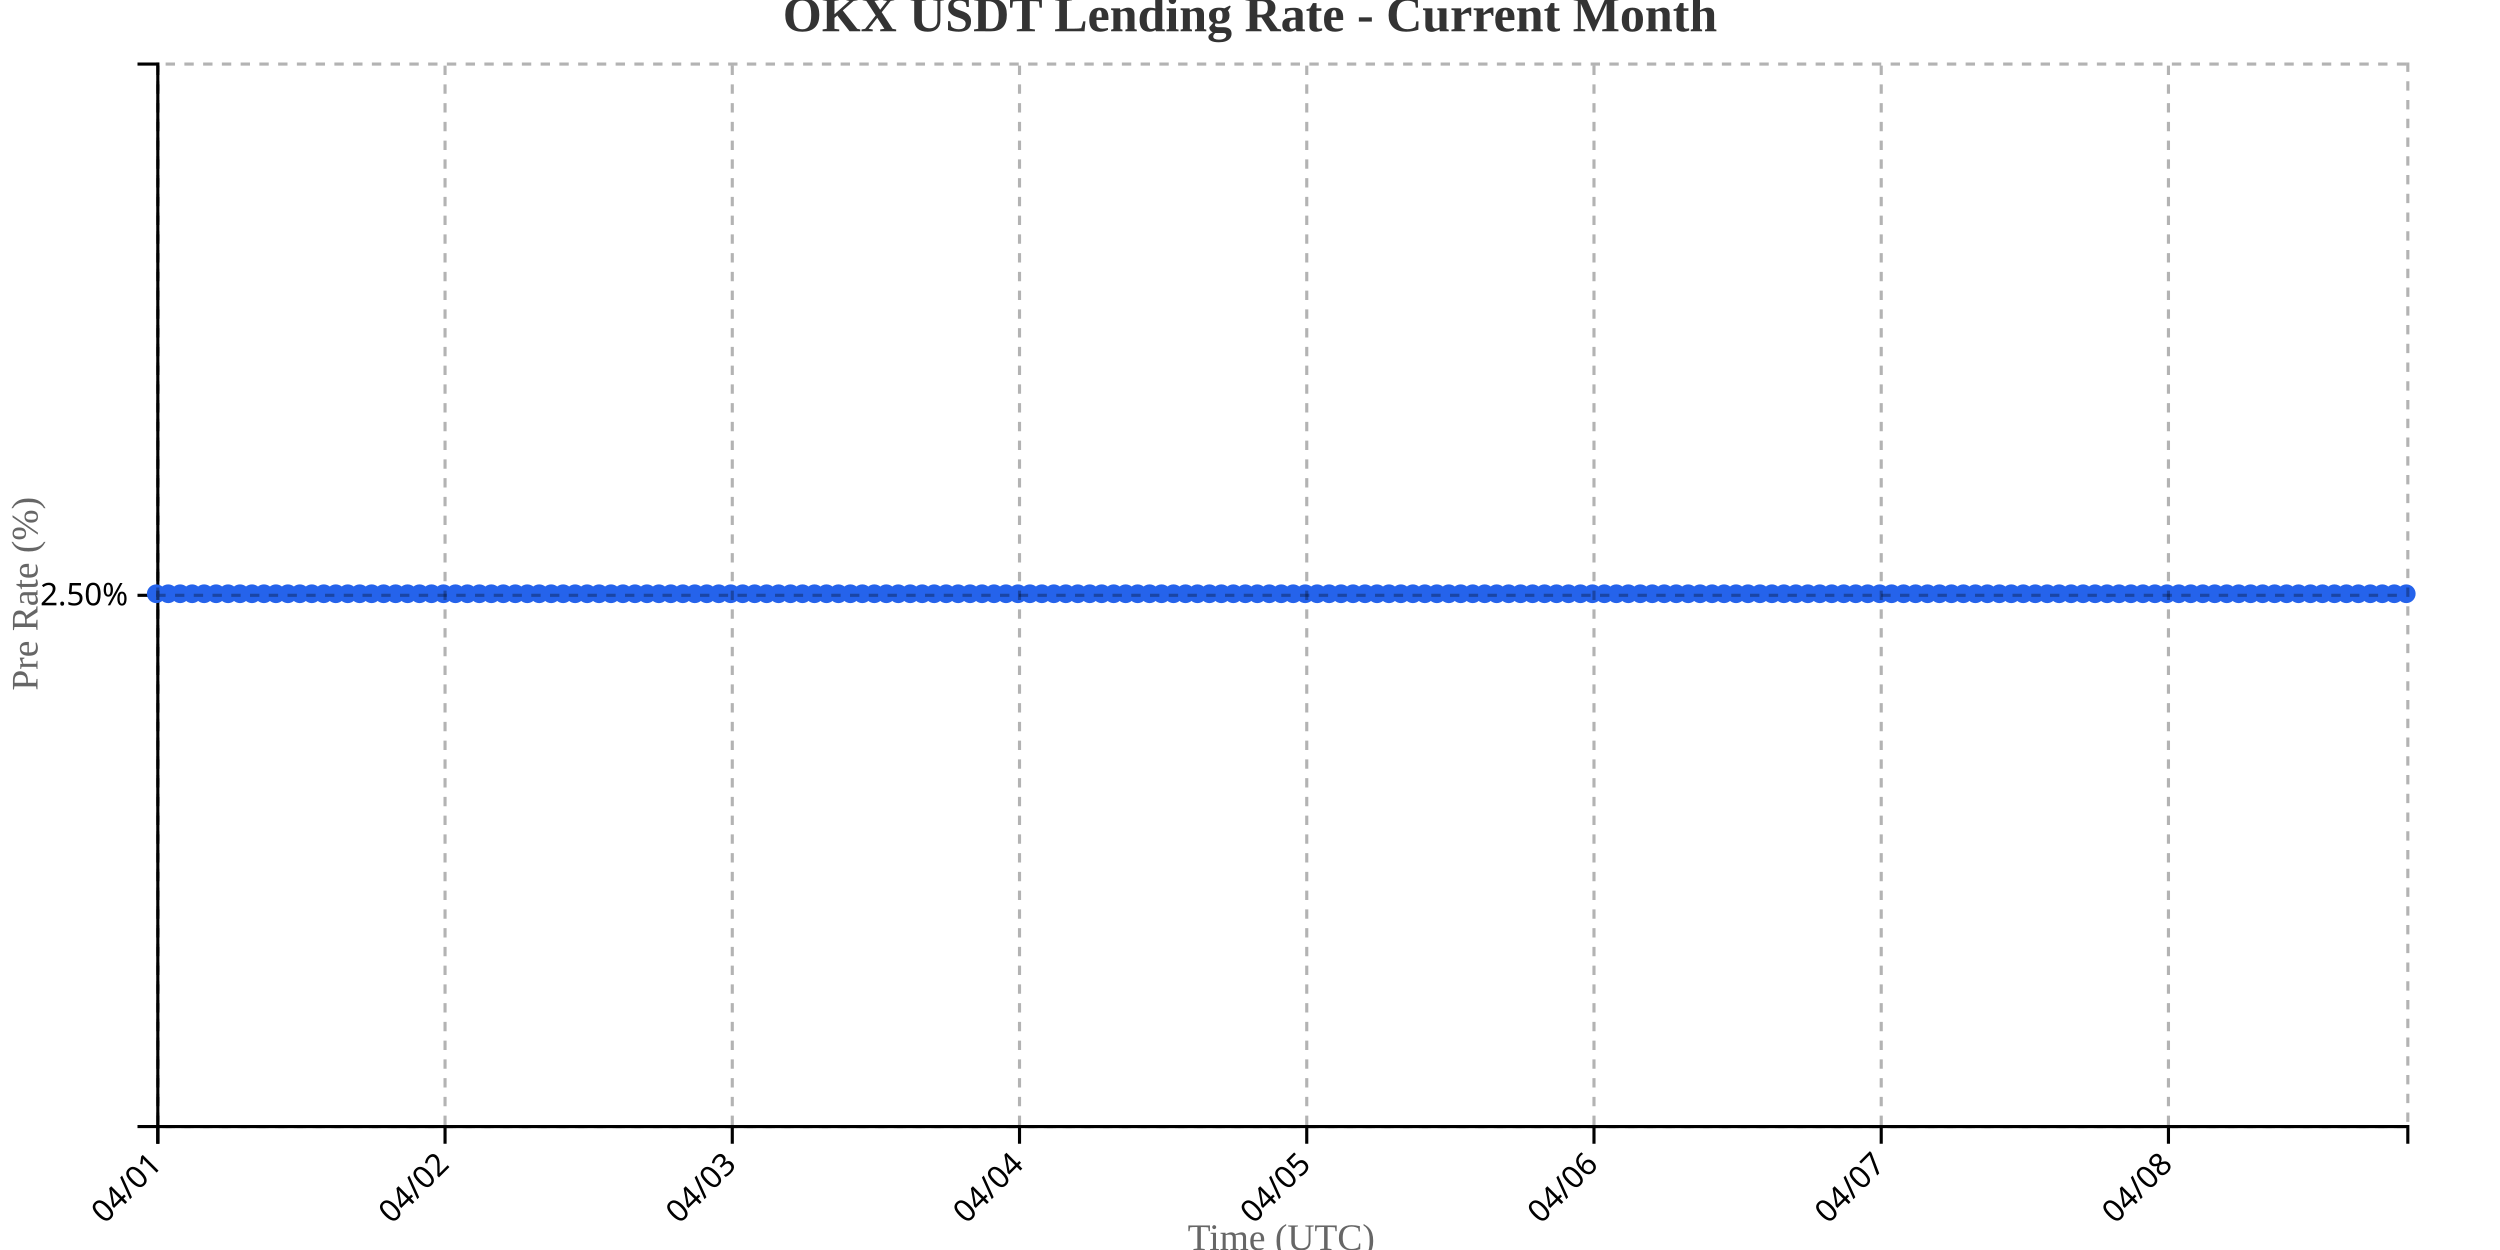
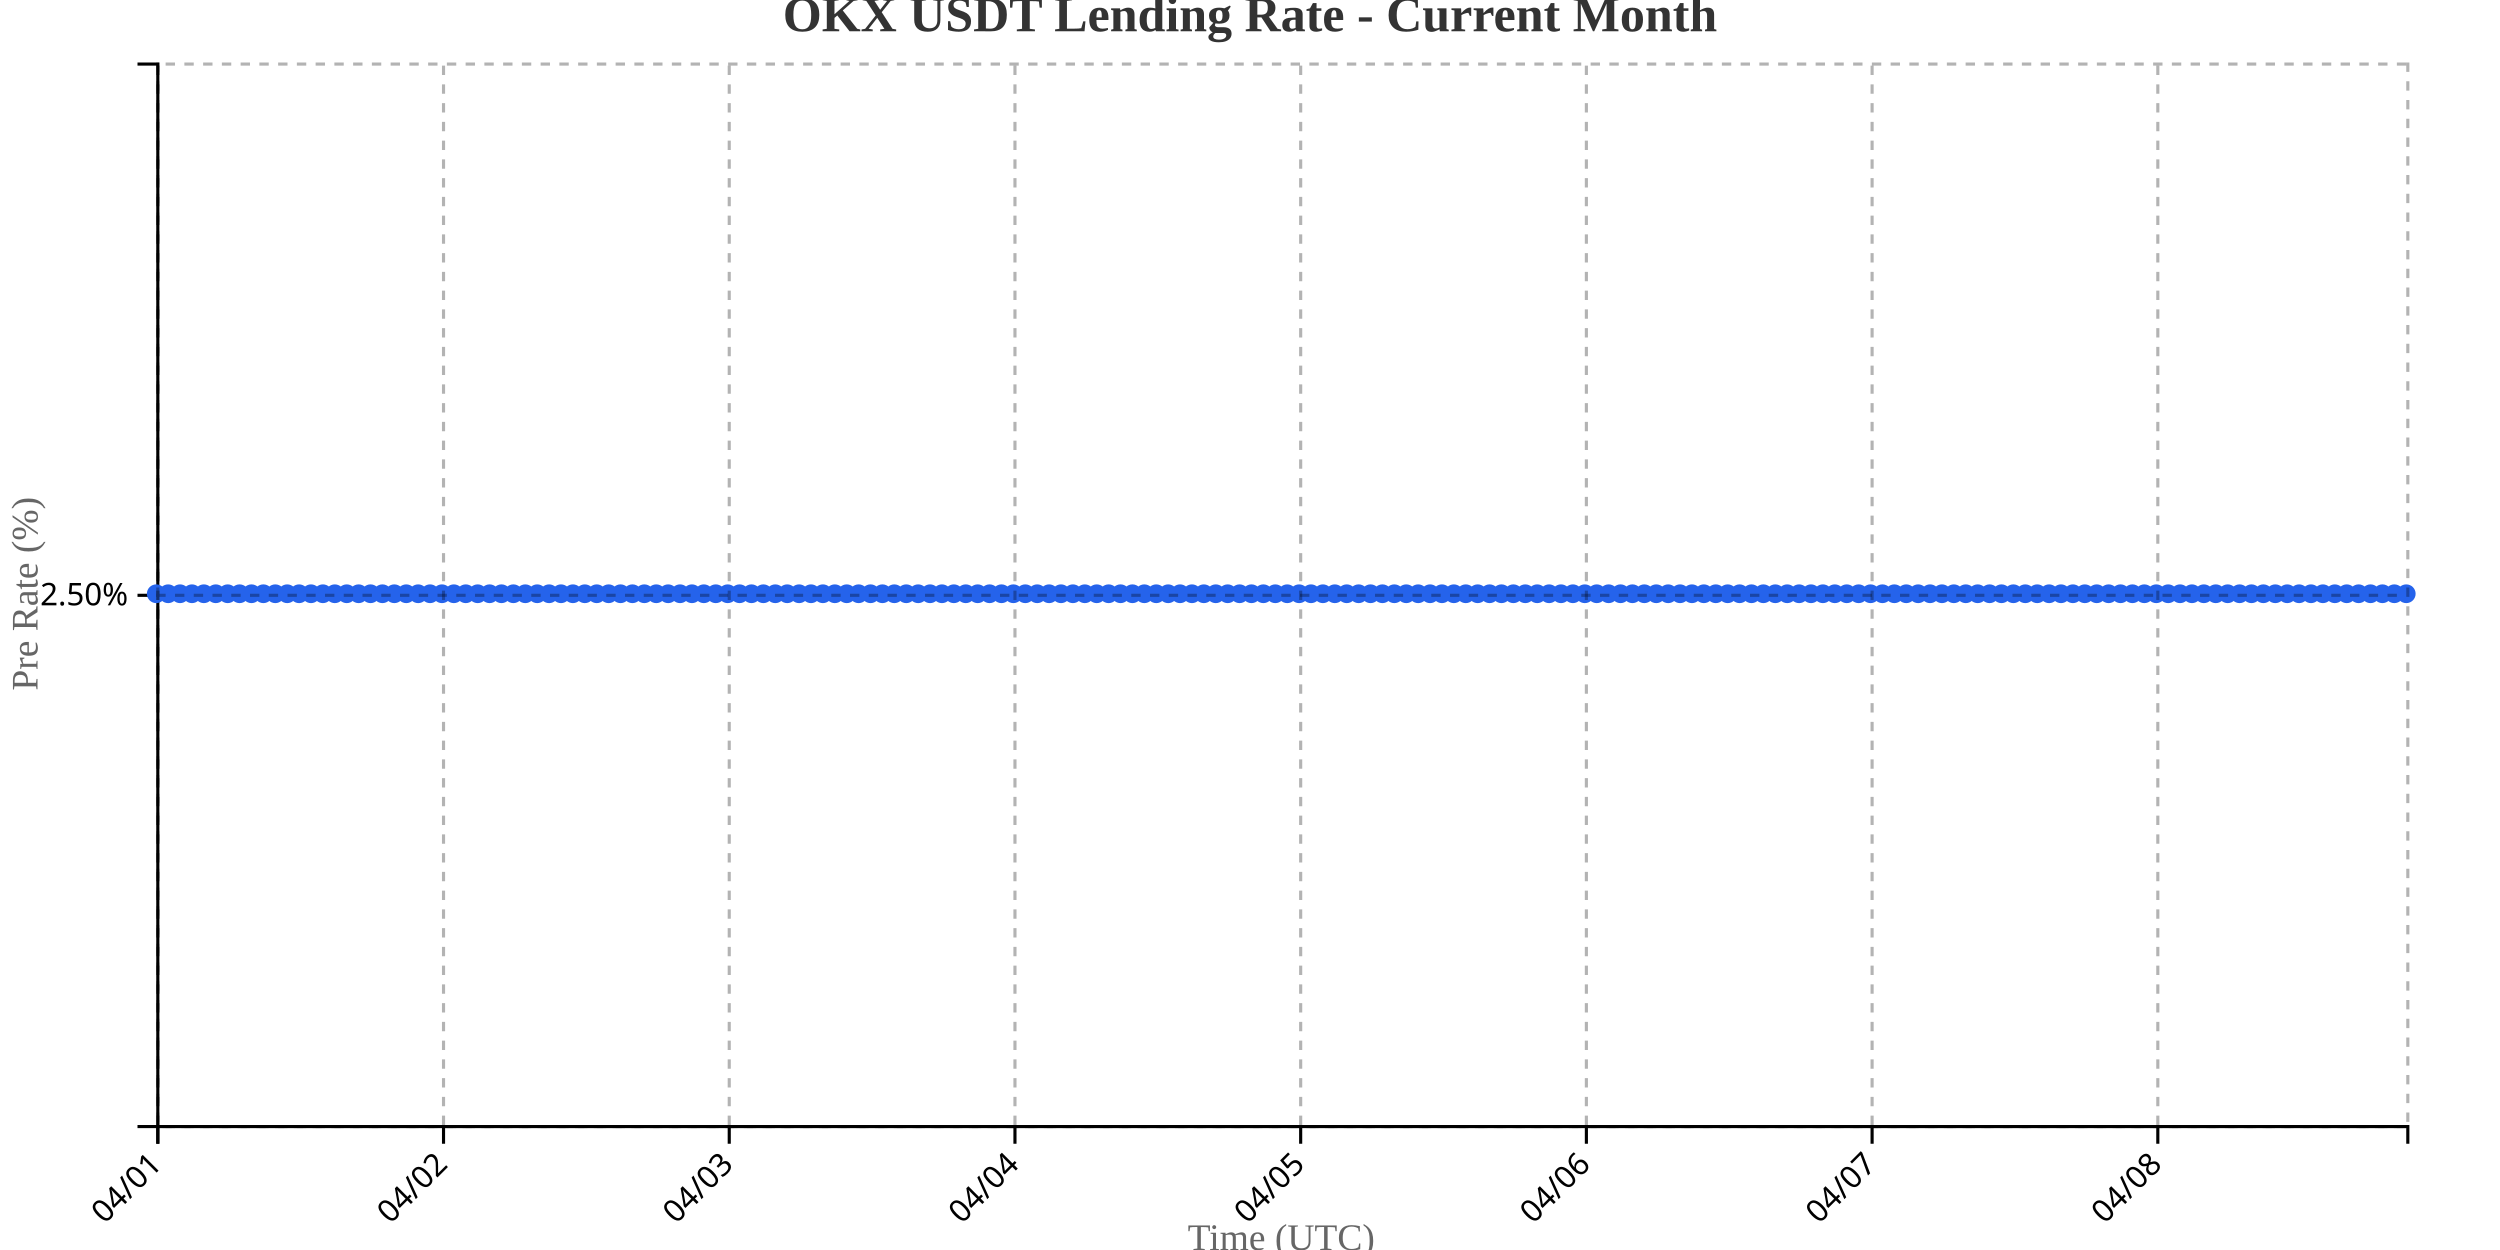
<svg xmlns="http://www.w3.org/2000/svg" width="800" height="400">
  <g transform="translate(50,20)">
    <g transform="translate(0,340)" fill="none" font-size="10" font-family="sans-serif" text-anchor="middle">
      <path class="domain" stroke="currentColor" d="M0.5,6V0.5H720.5V6" />
      <g class="tick" opacity="1" transform="translate(0.5,0)">
        <line stroke="currentColor" y2="6" />
        <text fill="currentColor" y="9" dy=".15em" style="text-anchor: end;" dx="-.8em" transform="rotate(-45)">04/01</text>
      </g>
-       <g class="tick" opacity="1" transform="translate(92.41489,0)">
+       <g class="tick" opacity="1" transform="translate(91.92857,0)">
        <line stroke="currentColor" y2="6" />
        <text fill="currentColor" y="9" dy=".15em" style="text-anchor: end;" dx="-.8em" transform="rotate(-45)">04/02</text>
      </g>
-       <g class="tick" opacity="1" transform="translate(184.3298,0)">
+       <g class="tick" opacity="1" transform="translate(183.3571,0)">
        <line stroke="currentColor" y2="6" />
        <text fill="currentColor" y="9" dy=".15em" style="text-anchor: end;" dx="-.8em" transform="rotate(-45)">04/03</text>
      </g>
-       <g class="tick" opacity="1" transform="translate(276.2447,0)">
+       <g class="tick" opacity="1" transform="translate(274.7857,0)">
        <line stroke="currentColor" y2="6" />
        <text fill="currentColor" y="9" dy=".15em" style="text-anchor: end;" dx="-.8em" transform="rotate(-45)">04/04</text>
      </g>
-       <g class="tick" opacity="1" transform="translate(368.1596,0)">
+       <g class="tick" opacity="1" transform="translate(366.2143,0)">
        <line stroke="currentColor" y2="6" />
        <text fill="currentColor" y="9" dy=".15em" style="text-anchor: end;" dx="-.8em" transform="rotate(-45)">04/05</text>
      </g>
-       <g class="tick" opacity="1" transform="translate(460.0745,0)">
+       <g class="tick" opacity="1" transform="translate(457.6429,0)">
        <line stroke="currentColor" y2="6" />
        <text fill="currentColor" y="9" dy=".15em" style="text-anchor: end;" dx="-.8em" transform="rotate(-45)">04/06</text>
      </g>
-       <g class="tick" opacity="1" transform="translate(551.9894,0)">
+       <g class="tick" opacity="1" transform="translate(549.0714,0)">
        <line stroke="currentColor" y2="6" />
        <text fill="currentColor" y="9" dy=".15em" style="text-anchor: end;" dx="-.8em" transform="rotate(-45)">04/07</text>
      </g>
-       <g class="tick" opacity="1" transform="translate(643.9043,0)">
+       <g class="tick" opacity="1" transform="translate(640.5,0)">
        <line stroke="currentColor" y2="6" />
        <text fill="currentColor" y="9" dy=".15em" style="text-anchor: end;" dx="-.8em" transform="rotate(-45)">04/08</text>
      </g>
    </g>
    <g fill="none" font-size="10" font-family="sans-serif" text-anchor="end">
      <path class="domain" stroke="currentColor" d="M-6,340.5H0.5V0.5H-6" />
      <g class="tick" opacity="1" transform="translate(0,170.5)">
        <line stroke="currentColor" x2="-6" />
        <text fill="currentColor" x="-9" dy="0.32em">2.50%</text>
      </g>
    </g>
    <text transform="rotate(-90)" y="-50" x="-170" dy="1em" style="text-anchor: middle; font-size: 12px; fill: #666;">Pre Rate (%)</text>
    <text transform="translate(360, 380)" style="text-anchor: middle; font-size: 12px; fill: #666;">Time (UTC)</text>
-     <path fill="none" stroke="#2563eb" stroke-width="2" d="M0,170C1.277,170,2.553,170,3.83,170C5.106,170,6.383,170,7.66,170C8.936,170,10.213,170,11.489,170C12.766,170,14.043,170,15.319,170C16.596,170,17.872,170,19.149,170C20.426,170,21.702,170,22.979,170C24.255,170,25.532,170,26.809,170C28.085,170,29.362,170,30.638,170C31.915,170,33.191,170,34.468,170C35.745,170,37.021,170,38.298,170C39.574,170,40.851,170,42.128,170C43.404,170,44.681,170,45.957,170C47.234,170,48.511,170,49.787,170C51.064,170,52.34,170,53.617,170C54.894,170,56.17,170,57.447,170C58.723,170,60,170,61.277,170C62.553,170,63.83,170,65.106,170C66.383,170,67.66,170,68.936,170C70.213,170,71.489,170,72.766,170C74.043,170,75.319,170,76.596,170C77.872,170,79.149,170,80.426,170C81.702,170,82.979,170,84.255,170C85.532,170,86.809,170,88.085,170C89.362,170,90.638,170,91.915,170C93.191,170,94.468,170,95.745,170C97.021,170,98.298,170,99.574,170C100.851,170,102.128,170,103.404,170C104.681,170,105.957,170,107.234,170C108.511,170,109.787,170,111.064,170C112.34,170,113.617,170,114.894,170C116.17,170,117.447,170,118.723,170C120,170,121.277,170,122.553,170C123.83,170,125.106,170,126.383,170C127.66,170,128.936,170,130.213,170C131.489,170,132.766,170,134.043,170C135.319,170,136.596,170,137.872,170C139.149,170,140.426,170,141.702,170C142.979,170,144.255,170,145.532,170C146.809,170,148.085,170,149.362,170C150.638,170,151.915,170,153.191,170C154.468,170,155.745,170,157.021,170C158.298,170,159.574,170,160.851,170C162.128,170,163.404,170,164.681,170C165.957,170,167.234,170,168.511,170C169.787,170,171.064,170,172.34,170C173.617,170,174.894,170,176.17,170C177.447,170,178.723,170,180,170C181.277,170,182.553,170,183.83,170C185.106,170,186.383,170,187.66,170C188.936,170,190.213,170,191.489,170C192.766,170,194.043,170,195.319,170C196.596,170,197.872,170,199.149,170C200.426,170,201.702,170,202.979,170C204.255,170,205.532,170,206.809,170C208.085,170,209.362,170,210.638,170C211.915,170,213.191,170,214.468,170C215.745,170,217.021,170,218.298,170C219.574,170,220.851,170,222.128,170C223.404,170,224.681,170,225.957,170C227.234,170,228.511,170,229.787,170C231.064,170,232.34,170,233.617,170C234.894,170,236.17,170,237.447,170C238.723,170,240,170,241.277,170C242.553,170,243.83,170,245.106,170C246.383,170,247.66,170,248.936,170C250.213,170,251.489,170,252.766,170C254.043,170,255.319,170,256.596,170C257.872,170,259.149,170,260.426,170C261.702,170,262.979,170,264.255,170C265.532,170,266.809,170,268.085,170C269.362,170,270.638,170,271.915,170C273.191,170,274.468,170,275.745,170C277.021,170,278.298,170,279.574,170C280.851,170,282.128,170,283.404,170C284.681,170,285.957,170,287.234,170C288.511,170,289.787,170,291.064,170C292.34,170,293.617,170,294.894,170C296.17,170,297.447,170,298.723,170C300,170,301.277,170,302.553,170C303.83,170,305.106,170,306.383,170C307.66,170,308.936,170,310.213,170C311.489,170,312.766,170,314.043,170C315.319,170,316.596,170,317.872,170C319.149,170,320.426,170,321.702,170C322.979,170,324.255,170,325.532,170C326.809,170,328.085,170,329.362,170C330.638,170,331.915,170,333.191,170C334.468,170,335.745,170,337.021,170C338.298,170,339.574,170,340.851,170C342.128,170,343.404,170,344.681,170C345.957,170,347.234,170,348.511,170C349.787,170,351.064,170,352.34,170C353.617,170,354.894,170,356.17,170C357.447,170,358.723,170,360,170C361.277,170,362.553,170,363.83,170C365.106,170,366.383,170,367.66,170C368.936,170,370.213,170,371.489,170C372.766,170,374.043,170,375.319,170C376.596,170,377.872,170,379.149,170C380.426,170,381.702,170,382.979,170C384.255,170,385.532,170,386.809,170C388.085,170,389.362,170,390.638,170C391.915,170,393.191,170,394.468,170C395.745,170,397.021,170,398.298,170C399.574,170,400.851,170,402.128,170C403.404,170,404.681,170,405.957,170C407.234,170,408.511,170,409.787,170C411.064,170,412.34,170,413.617,170C414.894,170,416.17,170,417.447,170C418.723,170,420,170,421.277,170C422.553,170,423.83,170,425.106,170C426.383,170,427.66,170,428.936,170C430.213,170,431.489,170,432.766,170C434.043,170,435.319,170,436.596,170C437.872,170,439.149,170,440.426,170C441.702,170,442.979,170,444.255,170C445.532,170,446.809,170,448.085,170C449.362,170,450.638,170,451.915,170C453.191,170,454.468,170,455.745,170C457.021,170,458.298,170,459.574,170C460.851,170,462.128,170,463.404,170C464.681,170,465.957,170,467.234,170C468.511,170,469.787,170,471.064,170C472.34,170,473.617,170,474.894,170C476.17,170,477.447,170,478.723,170C480,170,481.277,170,482.553,170C483.83,170,485.106,170,486.383,170C487.66,170,488.936,170,490.213,170C491.489,170,492.766,170,494.043,170C495.319,170,496.596,170,497.872,170C499.149,170,500.426,170,501.702,170C502.979,170,504.255,170,505.532,170C506.809,170,508.085,170,509.362,170C510.638,170,511.915,170,513.191,170C514.468,170,515.745,170,517.021,170C518.298,170,519.574,170,520.851,170C522.128,170,523.404,170,524.681,170C525.957,170,527.234,170,528.511,170C529.787,170,531.064,170,532.34,170C533.617,170,534.894,170,536.17,170C537.447,170,538.723,170,540,170C541.277,170,542.553,170,543.83,170C545.106,170,546.383,170,547.66,170C548.936,170,550.213,170,551.489,170C552.766,170,554.043,170,555.319,170C556.596,170,557.872,170,559.149,170C560.426,170,561.702,170,562.979,170C564.255,170,565.532,170,566.809,170C568.085,170,569.362,170,570.638,170C571.915,170,573.191,170,574.468,170C575.745,170,577.021,170,578.298,170C579.574,170,580.851,170,582.128,170C583.404,170,584.681,170,585.957,170C587.234,170,588.511,170,589.787,170C591.064,170,592.34,170,593.617,170C594.894,170,596.17,170,597.447,170C598.723,170,600,170,601.277,170C602.553,170,603.83,170,605.106,170C606.383,170,607.66,170,608.936,170C610.213,170,611.489,170,612.766,170C614.043,170,615.319,170,616.596,170C617.872,170,619.149,170,620.426,170C621.702,170,622.979,170,624.255,170C625.532,170,626.809,170,628.085,170C629.362,170,630.638,170,631.915,170C633.191,170,634.468,170,635.745,170C637.021,170,638.298,170,639.574,170C640.851,170,642.128,170,643.404,170C644.681,170,645.957,170,647.234,170C648.511,170,649.787,170,651.064,170C652.34,170,653.617,170,654.894,170C656.17,170,657.447,170,658.723,170C660,170,661.277,170,662.553,170C663.83,170,665.106,170,666.383,170C667.66,170,668.936,170,670.213,170C671.489,170,672.766,170,674.043,170C675.319,170,676.596,170,677.872,170C679.149,170,680.426,170,681.702,170C682.979,170,684.255,170,685.532,170C686.809,170,688.085,170,689.362,170C690.638,170,691.915,170,693.191,170C694.468,170,695.745,170,697.021,170C698.298,170,699.574,170,700.851,170C702.128,170,703.404,170,704.681,170C705.957,170,707.234,170,708.511,170C709.787,170,711.064,170,712.34,170C713.617,170,714.894,170,716.17,170C717.447,170,718.723,170,720,170" />
+     <path fill="none" stroke="#2563eb" stroke-width="2" d="M0,170C1.27,170,2.54,170,3.81,170C5.079,170,6.349,170,7.619,170C8.889,170,10.159,170,11.429,170C12.698,170,13.968,170,15.238,170C16.508,170,17.778,170,19.048,170C20.317,170,21.587,170,22.857,170C24.127,170,25.397,170,26.667,170C27.937,170,29.206,170,30.476,170C31.746,170,33.016,170,34.286,170C35.556,170,36.825,170,38.095,170C39.365,170,40.635,170,41.905,170C43.175,170,44.444,170,45.714,170C46.984,170,48.254,170,49.524,170C50.794,170,52.063,170,53.333,170C54.603,170,55.873,170,57.143,170C58.413,170,59.683,170,60.952,170C62.222,170,63.492,170,64.762,170C66.032,170,67.302,170,68.571,170C69.841,170,71.111,170,72.381,170C73.651,170,74.921,170,76.19,170C77.46,170,78.73,170,80,170C81.27,170,82.54,170,83.81,170C85.079,170,86.349,170,87.619,170C88.889,170,90.159,170,91.429,170C92.698,170,93.968,170,95.238,170C96.508,170,97.778,170,99.048,170C100.317,170,101.587,170,102.857,170C104.127,170,105.397,170,106.667,170C107.937,170,109.206,170,110.476,170C111.746,170,113.016,170,114.286,170C115.556,170,116.825,170,118.095,170C119.365,170,120.635,170,121.905,170C123.175,170,124.444,170,125.714,170C126.984,170,128.254,170,129.524,170C130.794,170,132.063,170,133.333,170C134.603,170,135.873,170,137.143,170C138.413,170,139.683,170,140.952,170C142.222,170,143.492,170,144.762,170C146.032,170,147.302,170,148.571,170C149.841,170,151.111,170,152.381,170C153.651,170,154.921,170,156.19,170C157.46,170,158.73,170,160,170C161.27,170,162.54,170,163.81,170C165.079,170,166.349,170,167.619,170C168.889,170,170.159,170,171.429,170C172.698,170,173.968,170,175.238,170C176.508,170,177.778,170,179.048,170C180.317,170,181.587,170,182.857,170C184.127,170,185.397,170,186.667,170C187.937,170,189.206,170,190.476,170C191.746,170,193.016,170,194.286,170C195.556,170,196.825,170,198.095,170C199.365,170,200.635,170,201.905,170C203.175,170,204.444,170,205.714,170C206.984,170,208.254,170,209.524,170C210.794,170,212.063,170,213.333,170C214.603,170,215.873,170,217.143,170C218.413,170,219.683,170,220.952,170C222.222,170,223.492,170,224.762,170C226.032,170,227.302,170,228.571,170C229.841,170,231.111,170,232.381,170C233.651,170,234.921,170,236.19,170C237.46,170,238.73,170,240,170C241.27,170,242.54,170,243.81,170C245.079,170,246.349,170,247.619,170C248.889,170,250.159,170,251.429,170C252.698,170,253.968,170,255.238,170C256.508,170,257.778,170,259.048,170C260.317,170,261.587,170,262.857,170C264.127,170,265.397,170,266.667,170C267.937,170,269.206,170,270.476,170C271.746,170,273.016,170,274.286,170C275.556,170,276.825,170,278.095,170C279.365,170,280.635,170,281.905,170C283.175,170,284.444,170,285.714,170C286.984,170,288.254,170,289.524,170C290.794,170,292.063,170,293.333,170C294.603,170,295.873,170,297.143,170C298.413,170,299.683,170,300.952,170C302.222,170,303.492,170,304.762,170C306.032,170,307.302,170,308.571,170C309.841,170,311.111,170,312.381,170C313.651,170,314.921,170,316.19,170C317.46,170,318.73,170,320,170C321.27,170,322.54,170,323.81,170C325.079,170,326.349,170,327.619,170C328.889,170,330.159,170,331.429,170C332.698,170,333.968,170,335.238,170C336.508,170,337.778,170,339.048,170C340.317,170,341.587,170,342.857,170C344.127,170,345.397,170,346.667,170C347.937,170,349.206,170,350.476,170C351.746,170,353.016,170,354.286,170C355.556,170,356.825,170,358.095,170C359.365,170,360.635,170,361.905,170C363.175,170,364.444,170,365.714,170C366.984,170,368.254,170,369.524,170C370.794,170,372.063,170,373.333,170C374.603,170,375.873,170,377.143,170C378.413,170,379.683,170,380.952,170C382.222,170,383.492,170,384.762,170C386.032,170,387.302,170,388.571,170C389.841,170,391.111,170,392.381,170C393.651,170,394.921,170,396.19,170C397.46,170,398.73,170,400,170C401.27,170,402.54,170,403.81,170C405.079,170,406.349,170,407.619,170C408.889,170,410.159,170,411.429,170C412.698,170,413.968,170,415.238,170C416.508,170,417.778,170,419.048,170C420.317,170,421.587,170,422.857,170C424.127,170,425.397,170,426.667,170C427.937,170,429.206,170,430.476,170C431.746,170,433.016,170,434.286,170C435.556,170,436.825,170,438.095,170C439.365,170,440.635,170,441.905,170C443.175,170,444.444,170,445.714,170C446.984,170,448.254,170,449.524,170C450.794,170,452.063,170,453.333,170C454.603,170,455.873,170,457.143,170C458.413,170,459.683,170,460.952,170C462.222,170,463.492,170,464.762,170C466.032,170,467.302,170,468.571,170C469.841,170,471.111,170,472.381,170C473.651,170,474.921,170,476.19,170C477.46,170,478.73,170,480,170C481.27,170,482.54,170,483.81,170C485.079,170,486.349,170,487.619,170C488.889,170,490.159,170,491.429,170C492.698,170,493.968,170,495.238,170C496.508,170,497.778,170,499.048,170C500.317,170,501.587,170,502.857,170C504.127,170,505.397,170,506.667,170C507.937,170,509.206,170,510.476,170C511.746,170,513.016,170,514.286,170C515.556,170,516.825,170,518.095,170C519.365,170,520.635,170,521.905,170C523.175,170,524.444,170,525.714,170C526.984,170,528.254,170,529.524,170C530.794,170,532.063,170,533.333,170C534.603,170,535.873,170,537.143,170C538.413,170,539.683,170,540.952,170C542.222,170,543.492,170,544.762,170C546.032,170,547.302,170,548.571,170C549.841,170,551.111,170,552.381,170C553.651,170,554.921,170,556.19,170C557.46,170,558.73,170,560,170C561.27,170,562.54,170,563.81,170C565.079,170,566.349,170,567.619,170C568.889,170,570.159,170,571.429,170C572.698,170,573.968,170,575.238,170C576.508,170,577.778,170,579.048,170C580.317,170,581.587,170,582.857,170C584.127,170,585.397,170,586.667,170C587.937,170,589.206,170,590.476,170C591.746,170,593.016,170,594.286,170C595.556,170,596.825,170,598.095,170C599.365,170,600.635,170,601.905,170C603.175,170,604.444,170,605.714,170C606.984,170,608.254,170,609.524,170C610.794,170,612.063,170,613.333,170C614.603,170,615.873,170,617.143,170C618.413,170,619.683,170,620.952,170C622.222,170,623.492,170,624.762,170C626.032,170,627.302,170,628.571,170C629.841,170,631.111,170,632.381,170C633.651,170,634.921,170,636.19,170C637.46,170,638.73,170,640,170C641.27,170,642.54,170,643.81,170C645.079,170,646.349,170,647.619,170C648.889,170,650.159,170,651.429,170C652.698,170,653.968,170,655.238,170C656.508,170,657.778,170,659.048,170C660.317,170,661.587,170,662.857,170C664.127,170,665.397,170,666.667,170C667.937,170,669.206,170,670.476,170C671.746,170,673.016,170,674.286,170C675.556,170,676.825,170,678.095,170C679.365,170,680.635,170,681.905,170C683.175,170,684.444,170,685.714,170C686.984,170,688.254,170,689.524,170C690.794,170,692.063,170,693.333,170C694.603,170,695.873,170,697.143,170C698.413,170,699.683,170,700.952,170C702.222,170,703.492,170,704.762,170C706.032,170,707.302,170,708.571,170C709.841,170,711.111,170,712.381,170C713.651,170,714.921,170,716.19,170C717.46,170,718.73,170,720,170" />
    <circle class="dot" cx="0" cy="170" r="3" fill="#2563eb" />
-     <circle class="dot" cx="3.83" cy="170" r="3" fill="#2563eb" />
-     <circle class="dot" cx="7.66" cy="170" r="3" fill="#2563eb" />
-     <circle class="dot" cx="11.489" cy="170" r="3" fill="#2563eb" />
-     <circle class="dot" cx="15.319" cy="170" r="3" fill="#2563eb" />
-     <circle class="dot" cx="19.149" cy="170" r="3" fill="#2563eb" />
-     <circle class="dot" cx="22.979" cy="170" r="3" fill="#2563eb" />
-     <circle class="dot" cx="26.809" cy="170" r="3" fill="#2563eb" />
-     <circle class="dot" cx="30.638" cy="170" r="3" fill="#2563eb" />
-     <circle class="dot" cx="34.468" cy="170" r="3" fill="#2563eb" />
-     <circle class="dot" cx="38.298" cy="170" r="3" fill="#2563eb" />
-     <circle class="dot" cx="42.128" cy="170" r="3" fill="#2563eb" />
-     <circle class="dot" cx="45.957" cy="170" r="3" fill="#2563eb" />
-     <circle class="dot" cx="49.787" cy="170" r="3" fill="#2563eb" />
-     <circle class="dot" cx="53.617" cy="170" r="3" fill="#2563eb" />
-     <circle class="dot" cx="57.447" cy="170" r="3" fill="#2563eb" />
-     <circle class="dot" cx="61.277" cy="170" r="3" fill="#2563eb" />
-     <circle class="dot" cx="65.106" cy="170" r="3" fill="#2563eb" />
-     <circle class="dot" cx="68.936" cy="170" r="3" fill="#2563eb" />
-     <circle class="dot" cx="72.766" cy="170" r="3" fill="#2563eb" />
-     <circle class="dot" cx="76.596" cy="170" r="3" fill="#2563eb" />
-     <circle class="dot" cx="80.426" cy="170" r="3" fill="#2563eb" />
-     <circle class="dot" cx="84.255" cy="170" r="3" fill="#2563eb" />
-     <circle class="dot" cx="88.085" cy="170" r="3" fill="#2563eb" />
-     <circle class="dot" cx="91.915" cy="170" r="3" fill="#2563eb" />
-     <circle class="dot" cx="95.745" cy="170" r="3" fill="#2563eb" />
-     <circle class="dot" cx="99.574" cy="170" r="3" fill="#2563eb" />
-     <circle class="dot" cx="103.404" cy="170" r="3" fill="#2563eb" />
-     <circle class="dot" cx="107.234" cy="170" r="3" fill="#2563eb" />
-     <circle class="dot" cx="111.064" cy="170" r="3" fill="#2563eb" />
-     <circle class="dot" cx="114.894" cy="170" r="3" fill="#2563eb" />
-     <circle class="dot" cx="118.723" cy="170" r="3" fill="#2563eb" />
-     <circle class="dot" cx="122.553" cy="170" r="3" fill="#2563eb" />
-     <circle class="dot" cx="126.383" cy="170" r="3" fill="#2563eb" />
-     <circle class="dot" cx="130.213" cy="170" r="3" fill="#2563eb" />
-     <circle class="dot" cx="134.043" cy="170" r="3" fill="#2563eb" />
-     <circle class="dot" cx="137.872" cy="170" r="3" fill="#2563eb" />
-     <circle class="dot" cx="141.702" cy="170" r="3" fill="#2563eb" />
-     <circle class="dot" cx="145.532" cy="170" r="3" fill="#2563eb" />
-     <circle class="dot" cx="149.362" cy="170" r="3" fill="#2563eb" />
-     <circle class="dot" cx="153.191" cy="170" r="3" fill="#2563eb" />
-     <circle class="dot" cx="157.021" cy="170" r="3" fill="#2563eb" />
-     <circle class="dot" cx="160.851" cy="170" r="3" fill="#2563eb" />
-     <circle class="dot" cx="164.681" cy="170" r="3" fill="#2563eb" />
-     <circle class="dot" cx="168.511" cy="170" r="3" fill="#2563eb" />
-     <circle class="dot" cx="172.34" cy="170" r="3" fill="#2563eb" />
-     <circle class="dot" cx="176.17" cy="170" r="3" fill="#2563eb" />
-     <circle class="dot" cx="180" cy="170" r="3" fill="#2563eb" />
-     <circle class="dot" cx="183.83" cy="170" r="3" fill="#2563eb" />
-     <circle class="dot" cx="187.66" cy="170" r="3" fill="#2563eb" />
-     <circle class="dot" cx="191.489" cy="170" r="3" fill="#2563eb" />
-     <circle class="dot" cx="195.319" cy="170" r="3" fill="#2563eb" />
-     <circle class="dot" cx="199.149" cy="170" r="3" fill="#2563eb" />
-     <circle class="dot" cx="202.979" cy="170" r="3" fill="#2563eb" />
-     <circle class="dot" cx="206.809" cy="170" r="3" fill="#2563eb" />
-     <circle class="dot" cx="210.638" cy="170" r="3" fill="#2563eb" />
-     <circle class="dot" cx="214.468" cy="170" r="3" fill="#2563eb" />
-     <circle class="dot" cx="218.298" cy="170" r="3" fill="#2563eb" />
-     <circle class="dot" cx="222.128" cy="170" r="3" fill="#2563eb" />
-     <circle class="dot" cx="225.957" cy="170" r="3" fill="#2563eb" />
-     <circle class="dot" cx="229.787" cy="170" r="3" fill="#2563eb" />
-     <circle class="dot" cx="233.617" cy="170" r="3" fill="#2563eb" />
-     <circle class="dot" cx="237.447" cy="170" r="3" fill="#2563eb" />
-     <circle class="dot" cx="241.277" cy="170" r="3" fill="#2563eb" />
-     <circle class="dot" cx="245.106" cy="170" r="3" fill="#2563eb" />
-     <circle class="dot" cx="248.936" cy="170" r="3" fill="#2563eb" />
-     <circle class="dot" cx="252.766" cy="170" r="3" fill="#2563eb" />
-     <circle class="dot" cx="256.596" cy="170" r="3" fill="#2563eb" />
-     <circle class="dot" cx="260.426" cy="170" r="3" fill="#2563eb" />
-     <circle class="dot" cx="264.255" cy="170" r="3" fill="#2563eb" />
-     <circle class="dot" cx="268.085" cy="170" r="3" fill="#2563eb" />
-     <circle class="dot" cx="271.915" cy="170" r="3" fill="#2563eb" />
-     <circle class="dot" cx="275.745" cy="170" r="3" fill="#2563eb" />
-     <circle class="dot" cx="279.574" cy="170" r="3" fill="#2563eb" />
-     <circle class="dot" cx="283.404" cy="170" r="3" fill="#2563eb" />
-     <circle class="dot" cx="287.234" cy="170" r="3" fill="#2563eb" />
-     <circle class="dot" cx="291.064" cy="170" r="3" fill="#2563eb" />
-     <circle class="dot" cx="294.894" cy="170" r="3" fill="#2563eb" />
-     <circle class="dot" cx="298.723" cy="170" r="3" fill="#2563eb" />
-     <circle class="dot" cx="302.553" cy="170" r="3" fill="#2563eb" />
-     <circle class="dot" cx="306.383" cy="170" r="3" fill="#2563eb" />
-     <circle class="dot" cx="310.213" cy="170" r="3" fill="#2563eb" />
-     <circle class="dot" cx="314.043" cy="170" r="3" fill="#2563eb" />
-     <circle class="dot" cx="317.872" cy="170" r="3" fill="#2563eb" />
-     <circle class="dot" cx="321.702" cy="170" r="3" fill="#2563eb" />
-     <circle class="dot" cx="325.532" cy="170" r="3" fill="#2563eb" />
-     <circle class="dot" cx="329.362" cy="170" r="3" fill="#2563eb" />
-     <circle class="dot" cx="333.191" cy="170" r="3" fill="#2563eb" />
-     <circle class="dot" cx="337.021" cy="170" r="3" fill="#2563eb" />
-     <circle class="dot" cx="340.851" cy="170" r="3" fill="#2563eb" />
-     <circle class="dot" cx="344.681" cy="170" r="3" fill="#2563eb" />
-     <circle class="dot" cx="348.511" cy="170" r="3" fill="#2563eb" />
-     <circle class="dot" cx="352.34" cy="170" r="3" fill="#2563eb" />
-     <circle class="dot" cx="356.17" cy="170" r="3" fill="#2563eb" />
-     <circle class="dot" cx="360" cy="170" r="3" fill="#2563eb" />
-     <circle class="dot" cx="363.83" cy="170" r="3" fill="#2563eb" />
-     <circle class="dot" cx="367.66" cy="170" r="3" fill="#2563eb" />
-     <circle class="dot" cx="371.489" cy="170" r="3" fill="#2563eb" />
-     <circle class="dot" cx="375.319" cy="170" r="3" fill="#2563eb" />
-     <circle class="dot" cx="379.149" cy="170" r="3" fill="#2563eb" />
-     <circle class="dot" cx="382.979" cy="170" r="3" fill="#2563eb" />
-     <circle class="dot" cx="386.809" cy="170" r="3" fill="#2563eb" />
-     <circle class="dot" cx="390.638" cy="170" r="3" fill="#2563eb" />
-     <circle class="dot" cx="394.468" cy="170" r="3" fill="#2563eb" />
-     <circle class="dot" cx="398.298" cy="170" r="3" fill="#2563eb" />
-     <circle class="dot" cx="402.128" cy="170" r="3" fill="#2563eb" />
-     <circle class="dot" cx="405.957" cy="170" r="3" fill="#2563eb" />
-     <circle class="dot" cx="409.787" cy="170" r="3" fill="#2563eb" />
-     <circle class="dot" cx="413.617" cy="170" r="3" fill="#2563eb" />
-     <circle class="dot" cx="417.447" cy="170" r="3" fill="#2563eb" />
-     <circle class="dot" cx="421.277" cy="170" r="3" fill="#2563eb" />
-     <circle class="dot" cx="425.106" cy="170" r="3" fill="#2563eb" />
-     <circle class="dot" cx="428.936" cy="170" r="3" fill="#2563eb" />
-     <circle class="dot" cx="432.766" cy="170" r="3" fill="#2563eb" />
-     <circle class="dot" cx="436.596" cy="170" r="3" fill="#2563eb" />
-     <circle class="dot" cx="440.426" cy="170" r="3" fill="#2563eb" />
-     <circle class="dot" cx="444.255" cy="170" r="3" fill="#2563eb" />
-     <circle class="dot" cx="448.085" cy="170" r="3" fill="#2563eb" />
-     <circle class="dot" cx="451.915" cy="170" r="3" fill="#2563eb" />
-     <circle class="dot" cx="455.745" cy="170" r="3" fill="#2563eb" />
-     <circle class="dot" cx="459.574" cy="170" r="3" fill="#2563eb" />
-     <circle class="dot" cx="463.404" cy="170" r="3" fill="#2563eb" />
-     <circle class="dot" cx="467.234" cy="170" r="3" fill="#2563eb" />
-     <circle class="dot" cx="471.064" cy="170" r="3" fill="#2563eb" />
-     <circle class="dot" cx="474.894" cy="170" r="3" fill="#2563eb" />
-     <circle class="dot" cx="478.723" cy="170" r="3" fill="#2563eb" />
-     <circle class="dot" cx="482.553" cy="170" r="3" fill="#2563eb" />
-     <circle class="dot" cx="486.383" cy="170" r="3" fill="#2563eb" />
-     <circle class="dot" cx="490.213" cy="170" r="3" fill="#2563eb" />
-     <circle class="dot" cx="494.043" cy="170" r="3" fill="#2563eb" />
-     <circle class="dot" cx="497.872" cy="170" r="3" fill="#2563eb" />
-     <circle class="dot" cx="501.702" cy="170" r="3" fill="#2563eb" />
-     <circle class="dot" cx="505.532" cy="170" r="3" fill="#2563eb" />
-     <circle class="dot" cx="509.362" cy="170" r="3" fill="#2563eb" />
-     <circle class="dot" cx="513.191" cy="170" r="3" fill="#2563eb" />
-     <circle class="dot" cx="517.021" cy="170" r="3" fill="#2563eb" />
-     <circle class="dot" cx="520.851" cy="170" r="3" fill="#2563eb" />
-     <circle class="dot" cx="524.681" cy="170" r="3" fill="#2563eb" />
-     <circle class="dot" cx="528.511" cy="170" r="3" fill="#2563eb" />
-     <circle class="dot" cx="532.34" cy="170" r="3" fill="#2563eb" />
-     <circle class="dot" cx="536.17" cy="170" r="3" fill="#2563eb" />
-     <circle class="dot" cx="540" cy="170" r="3" fill="#2563eb" />
-     <circle class="dot" cx="543.83" cy="170" r="3" fill="#2563eb" />
-     <circle class="dot" cx="547.66" cy="170" r="3" fill="#2563eb" />
-     <circle class="dot" cx="551.489" cy="170" r="3" fill="#2563eb" />
-     <circle class="dot" cx="555.319" cy="170" r="3" fill="#2563eb" />
-     <circle class="dot" cx="559.149" cy="170" r="3" fill="#2563eb" />
-     <circle class="dot" cx="562.979" cy="170" r="3" fill="#2563eb" />
-     <circle class="dot" cx="566.809" cy="170" r="3" fill="#2563eb" />
-     <circle class="dot" cx="570.638" cy="170" r="3" fill="#2563eb" />
-     <circle class="dot" cx="574.468" cy="170" r="3" fill="#2563eb" />
-     <circle class="dot" cx="578.298" cy="170" r="3" fill="#2563eb" />
-     <circle class="dot" cx="582.128" cy="170" r="3" fill="#2563eb" />
-     <circle class="dot" cx="585.957" cy="170" r="3" fill="#2563eb" />
-     <circle class="dot" cx="589.787" cy="170" r="3" fill="#2563eb" />
-     <circle class="dot" cx="593.617" cy="170" r="3" fill="#2563eb" />
-     <circle class="dot" cx="597.447" cy="170" r="3" fill="#2563eb" />
-     <circle class="dot" cx="601.277" cy="170" r="3" fill="#2563eb" />
-     <circle class="dot" cx="605.106" cy="170" r="3" fill="#2563eb" />
-     <circle class="dot" cx="608.936" cy="170" r="3" fill="#2563eb" />
-     <circle class="dot" cx="612.766" cy="170" r="3" fill="#2563eb" />
-     <circle class="dot" cx="616.596" cy="170" r="3" fill="#2563eb" />
-     <circle class="dot" cx="620.426" cy="170" r="3" fill="#2563eb" />
-     <circle class="dot" cx="624.255" cy="170" r="3" fill="#2563eb" />
-     <circle class="dot" cx="628.085" cy="170" r="3" fill="#2563eb" />
-     <circle class="dot" cx="631.915" cy="170" r="3" fill="#2563eb" />
-     <circle class="dot" cx="635.745" cy="170" r="3" fill="#2563eb" />
-     <circle class="dot" cx="639.574" cy="170" r="3" fill="#2563eb" />
-     <circle class="dot" cx="643.404" cy="170" r="3" fill="#2563eb" />
-     <circle class="dot" cx="647.234" cy="170" r="3" fill="#2563eb" />
-     <circle class="dot" cx="651.064" cy="170" r="3" fill="#2563eb" />
-     <circle class="dot" cx="654.894" cy="170" r="3" fill="#2563eb" />
-     <circle class="dot" cx="658.723" cy="170" r="3" fill="#2563eb" />
-     <circle class="dot" cx="662.553" cy="170" r="3" fill="#2563eb" />
-     <circle class="dot" cx="666.383" cy="170" r="3" fill="#2563eb" />
-     <circle class="dot" cx="670.213" cy="170" r="3" fill="#2563eb" />
-     <circle class="dot" cx="674.043" cy="170" r="3" fill="#2563eb" />
-     <circle class="dot" cx="677.872" cy="170" r="3" fill="#2563eb" />
-     <circle class="dot" cx="681.702" cy="170" r="3" fill="#2563eb" />
-     <circle class="dot" cx="685.532" cy="170" r="3" fill="#2563eb" />
-     <circle class="dot" cx="689.362" cy="170" r="3" fill="#2563eb" />
-     <circle class="dot" cx="693.191" cy="170" r="3" fill="#2563eb" />
-     <circle class="dot" cx="697.021" cy="170" r="3" fill="#2563eb" />
-     <circle class="dot" cx="700.851" cy="170" r="3" fill="#2563eb" />
-     <circle class="dot" cx="704.681" cy="170" r="3" fill="#2563eb" />
-     <circle class="dot" cx="708.511" cy="170" r="3" fill="#2563eb" />
-     <circle class="dot" cx="712.34" cy="170" r="3" fill="#2563eb" />
-     <circle class="dot" cx="716.17" cy="170" r="3" fill="#2563eb" />
+     <circle class="dot" cx="3.81" cy="170" r="3" fill="#2563eb" />
+     <circle class="dot" cx="7.619" cy="170" r="3" fill="#2563eb" />
+     <circle class="dot" cx="11.429" cy="170" r="3" fill="#2563eb" />
+     <circle class="dot" cx="15.238" cy="170" r="3" fill="#2563eb" />
+     <circle class="dot" cx="19.048" cy="170" r="3" fill="#2563eb" />
+     <circle class="dot" cx="22.857" cy="170" r="3" fill="#2563eb" />
+     <circle class="dot" cx="26.667" cy="170" r="3" fill="#2563eb" />
+     <circle class="dot" cx="30.476" cy="170" r="3" fill="#2563eb" />
+     <circle class="dot" cx="34.286" cy="170" r="3" fill="#2563eb" />
+     <circle class="dot" cx="38.095" cy="170" r="3" fill="#2563eb" />
+     <circle class="dot" cx="41.905" cy="170" r="3" fill="#2563eb" />
+     <circle class="dot" cx="45.714" cy="170" r="3" fill="#2563eb" />
+     <circle class="dot" cx="49.524" cy="170" r="3" fill="#2563eb" />
+     <circle class="dot" cx="53.333" cy="170" r="3" fill="#2563eb" />
+     <circle class="dot" cx="57.143" cy="170" r="3" fill="#2563eb" />
+     <circle class="dot" cx="60.952" cy="170" r="3" fill="#2563eb" />
+     <circle class="dot" cx="64.762" cy="170" r="3" fill="#2563eb" />
+     <circle class="dot" cx="68.571" cy="170" r="3" fill="#2563eb" />
+     <circle class="dot" cx="72.381" cy="170" r="3" fill="#2563eb" />
+     <circle class="dot" cx="76.19" cy="170" r="3" fill="#2563eb" />
+     <circle class="dot" cx="80" cy="170" r="3" fill="#2563eb" />
+     <circle class="dot" cx="83.81" cy="170" r="3" fill="#2563eb" />
+     <circle class="dot" cx="87.619" cy="170" r="3" fill="#2563eb" />
+     <circle class="dot" cx="91.429" cy="170" r="3" fill="#2563eb" />
+     <circle class="dot" cx="95.238" cy="170" r="3" fill="#2563eb" />
+     <circle class="dot" cx="99.048" cy="170" r="3" fill="#2563eb" />
+     <circle class="dot" cx="102.857" cy="170" r="3" fill="#2563eb" />
+     <circle class="dot" cx="106.667" cy="170" r="3" fill="#2563eb" />
+     <circle class="dot" cx="110.476" cy="170" r="3" fill="#2563eb" />
+     <circle class="dot" cx="114.286" cy="170" r="3" fill="#2563eb" />
+     <circle class="dot" cx="118.095" cy="170" r="3" fill="#2563eb" />
+     <circle class="dot" cx="121.905" cy="170" r="3" fill="#2563eb" />
+     <circle class="dot" cx="125.714" cy="170" r="3" fill="#2563eb" />
+     <circle class="dot" cx="129.524" cy="170" r="3" fill="#2563eb" />
+     <circle class="dot" cx="133.333" cy="170" r="3" fill="#2563eb" />
+     <circle class="dot" cx="137.143" cy="170" r="3" fill="#2563eb" />
+     <circle class="dot" cx="140.952" cy="170" r="3" fill="#2563eb" />
+     <circle class="dot" cx="144.762" cy="170" r="3" fill="#2563eb" />
+     <circle class="dot" cx="148.571" cy="170" r="3" fill="#2563eb" />
+     <circle class="dot" cx="152.381" cy="170" r="3" fill="#2563eb" />
+     <circle class="dot" cx="156.19" cy="170" r="3" fill="#2563eb" />
+     <circle class="dot" cx="160" cy="170" r="3" fill="#2563eb" />
+     <circle class="dot" cx="163.81" cy="170" r="3" fill="#2563eb" />
+     <circle class="dot" cx="167.619" cy="170" r="3" fill="#2563eb" />
+     <circle class="dot" cx="171.429" cy="170" r="3" fill="#2563eb" />
+     <circle class="dot" cx="175.238" cy="170" r="3" fill="#2563eb" />
+     <circle class="dot" cx="179.048" cy="170" r="3" fill="#2563eb" />
+     <circle class="dot" cx="182.857" cy="170" r="3" fill="#2563eb" />
+     <circle class="dot" cx="186.667" cy="170" r="3" fill="#2563eb" />
+     <circle class="dot" cx="190.476" cy="170" r="3" fill="#2563eb" />
+     <circle class="dot" cx="194.286" cy="170" r="3" fill="#2563eb" />
+     <circle class="dot" cx="198.095" cy="170" r="3" fill="#2563eb" />
+     <circle class="dot" cx="201.905" cy="170" r="3" fill="#2563eb" />
+     <circle class="dot" cx="205.714" cy="170" r="3" fill="#2563eb" />
+     <circle class="dot" cx="209.524" cy="170" r="3" fill="#2563eb" />
+     <circle class="dot" cx="213.333" cy="170" r="3" fill="#2563eb" />
+     <circle class="dot" cx="217.143" cy="170" r="3" fill="#2563eb" />
+     <circle class="dot" cx="220.952" cy="170" r="3" fill="#2563eb" />
+     <circle class="dot" cx="224.762" cy="170" r="3" fill="#2563eb" />
+     <circle class="dot" cx="228.571" cy="170" r="3" fill="#2563eb" />
+     <circle class="dot" cx="232.381" cy="170" r="3" fill="#2563eb" />
+     <circle class="dot" cx="236.19" cy="170" r="3" fill="#2563eb" />
+     <circle class="dot" cx="240" cy="170" r="3" fill="#2563eb" />
+     <circle class="dot" cx="243.81" cy="170" r="3" fill="#2563eb" />
+     <circle class="dot" cx="247.619" cy="170" r="3" fill="#2563eb" />
+     <circle class="dot" cx="251.429" cy="170" r="3" fill="#2563eb" />
+     <circle class="dot" cx="255.238" cy="170" r="3" fill="#2563eb" />
+     <circle class="dot" cx="259.048" cy="170" r="3" fill="#2563eb" />
+     <circle class="dot" cx="262.857" cy="170" r="3" fill="#2563eb" />
+     <circle class="dot" cx="266.667" cy="170" r="3" fill="#2563eb" />
+     <circle class="dot" cx="270.476" cy="170" r="3" fill="#2563eb" />
+     <circle class="dot" cx="274.286" cy="170" r="3" fill="#2563eb" />
+     <circle class="dot" cx="278.095" cy="170" r="3" fill="#2563eb" />
+     <circle class="dot" cx="281.905" cy="170" r="3" fill="#2563eb" />
+     <circle class="dot" cx="285.714" cy="170" r="3" fill="#2563eb" />
+     <circle class="dot" cx="289.524" cy="170" r="3" fill="#2563eb" />
+     <circle class="dot" cx="293.333" cy="170" r="3" fill="#2563eb" />
+     <circle class="dot" cx="297.143" cy="170" r="3" fill="#2563eb" />
+     <circle class="dot" cx="300.952" cy="170" r="3" fill="#2563eb" />
+     <circle class="dot" cx="304.762" cy="170" r="3" fill="#2563eb" />
+     <circle class="dot" cx="308.571" cy="170" r="3" fill="#2563eb" />
+     <circle class="dot" cx="312.381" cy="170" r="3" fill="#2563eb" />
+     <circle class="dot" cx="316.19" cy="170" r="3" fill="#2563eb" />
+     <circle class="dot" cx="320" cy="170" r="3" fill="#2563eb" />
+     <circle class="dot" cx="323.81" cy="170" r="3" fill="#2563eb" />
+     <circle class="dot" cx="327.619" cy="170" r="3" fill="#2563eb" />
+     <circle class="dot" cx="331.429" cy="170" r="3" fill="#2563eb" />
+     <circle class="dot" cx="335.238" cy="170" r="3" fill="#2563eb" />
+     <circle class="dot" cx="339.048" cy="170" r="3" fill="#2563eb" />
+     <circle class="dot" cx="342.857" cy="170" r="3" fill="#2563eb" />
+     <circle class="dot" cx="346.667" cy="170" r="3" fill="#2563eb" />
+     <circle class="dot" cx="350.476" cy="170" r="3" fill="#2563eb" />
+     <circle class="dot" cx="354.286" cy="170" r="3" fill="#2563eb" />
+     <circle class="dot" cx="358.095" cy="170" r="3" fill="#2563eb" />
+     <circle class="dot" cx="361.905" cy="170" r="3" fill="#2563eb" />
+     <circle class="dot" cx="365.714" cy="170" r="3" fill="#2563eb" />
+     <circle class="dot" cx="369.524" cy="170" r="3" fill="#2563eb" />
+     <circle class="dot" cx="373.333" cy="170" r="3" fill="#2563eb" />
+     <circle class="dot" cx="377.143" cy="170" r="3" fill="#2563eb" />
+     <circle class="dot" cx="380.952" cy="170" r="3" fill="#2563eb" />
+     <circle class="dot" cx="384.762" cy="170" r="3" fill="#2563eb" />
+     <circle class="dot" cx="388.571" cy="170" r="3" fill="#2563eb" />
+     <circle class="dot" cx="392.381" cy="170" r="3" fill="#2563eb" />
+     <circle class="dot" cx="396.19" cy="170" r="3" fill="#2563eb" />
+     <circle class="dot" cx="400" cy="170" r="3" fill="#2563eb" />
+     <circle class="dot" cx="403.81" cy="170" r="3" fill="#2563eb" />
+     <circle class="dot" cx="407.619" cy="170" r="3" fill="#2563eb" />
+     <circle class="dot" cx="411.429" cy="170" r="3" fill="#2563eb" />
+     <circle class="dot" cx="415.238" cy="170" r="3" fill="#2563eb" />
+     <circle class="dot" cx="419.048" cy="170" r="3" fill="#2563eb" />
+     <circle class="dot" cx="422.857" cy="170" r="3" fill="#2563eb" />
+     <circle class="dot" cx="426.667" cy="170" r="3" fill="#2563eb" />
+     <circle class="dot" cx="430.476" cy="170" r="3" fill="#2563eb" />
+     <circle class="dot" cx="434.286" cy="170" r="3" fill="#2563eb" />
+     <circle class="dot" cx="438.095" cy="170" r="3" fill="#2563eb" />
+     <circle class="dot" cx="441.905" cy="170" r="3" fill="#2563eb" />
+     <circle class="dot" cx="445.714" cy="170" r="3" fill="#2563eb" />
+     <circle class="dot" cx="449.524" cy="170" r="3" fill="#2563eb" />
+     <circle class="dot" cx="453.333" cy="170" r="3" fill="#2563eb" />
+     <circle class="dot" cx="457.143" cy="170" r="3" fill="#2563eb" />
+     <circle class="dot" cx="460.952" cy="170" r="3" fill="#2563eb" />
+     <circle class="dot" cx="464.762" cy="170" r="3" fill="#2563eb" />
+     <circle class="dot" cx="468.571" cy="170" r="3" fill="#2563eb" />
+     <circle class="dot" cx="472.381" cy="170" r="3" fill="#2563eb" />
+     <circle class="dot" cx="476.19" cy="170" r="3" fill="#2563eb" />
+     <circle class="dot" cx="480" cy="170" r="3" fill="#2563eb" />
+     <circle class="dot" cx="483.81" cy="170" r="3" fill="#2563eb" />
+     <circle class="dot" cx="487.619" cy="170" r="3" fill="#2563eb" />
+     <circle class="dot" cx="491.429" cy="170" r="3" fill="#2563eb" />
+     <circle class="dot" cx="495.238" cy="170" r="3" fill="#2563eb" />
+     <circle class="dot" cx="499.048" cy="170" r="3" fill="#2563eb" />
+     <circle class="dot" cx="502.857" cy="170" r="3" fill="#2563eb" />
+     <circle class="dot" cx="506.667" cy="170" r="3" fill="#2563eb" />
+     <circle class="dot" cx="510.476" cy="170" r="3" fill="#2563eb" />
+     <circle class="dot" cx="514.286" cy="170" r="3" fill="#2563eb" />
+     <circle class="dot" cx="518.095" cy="170" r="3" fill="#2563eb" />
+     <circle class="dot" cx="521.905" cy="170" r="3" fill="#2563eb" />
+     <circle class="dot" cx="525.714" cy="170" r="3" fill="#2563eb" />
+     <circle class="dot" cx="529.524" cy="170" r="3" fill="#2563eb" />
+     <circle class="dot" cx="533.333" cy="170" r="3" fill="#2563eb" />
+     <circle class="dot" cx="537.143" cy="170" r="3" fill="#2563eb" />
+     <circle class="dot" cx="540.952" cy="170" r="3" fill="#2563eb" />
+     <circle class="dot" cx="544.762" cy="170" r="3" fill="#2563eb" />
+     <circle class="dot" cx="548.571" cy="170" r="3" fill="#2563eb" />
+     <circle class="dot" cx="552.381" cy="170" r="3" fill="#2563eb" />
+     <circle class="dot" cx="556.19" cy="170" r="3" fill="#2563eb" />
+     <circle class="dot" cx="560" cy="170" r="3" fill="#2563eb" />
+     <circle class="dot" cx="563.81" cy="170" r="3" fill="#2563eb" />
+     <circle class="dot" cx="567.619" cy="170" r="3" fill="#2563eb" />
+     <circle class="dot" cx="571.429" cy="170" r="3" fill="#2563eb" />
+     <circle class="dot" cx="575.238" cy="170" r="3" fill="#2563eb" />
+     <circle class="dot" cx="579.048" cy="170" r="3" fill="#2563eb" />
+     <circle class="dot" cx="582.857" cy="170" r="3" fill="#2563eb" />
+     <circle class="dot" cx="586.667" cy="170" r="3" fill="#2563eb" />
+     <circle class="dot" cx="590.476" cy="170" r="3" fill="#2563eb" />
+     <circle class="dot" cx="594.286" cy="170" r="3" fill="#2563eb" />
+     <circle class="dot" cx="598.095" cy="170" r="3" fill="#2563eb" />
+     <circle class="dot" cx="601.905" cy="170" r="3" fill="#2563eb" />
+     <circle class="dot" cx="605.714" cy="170" r="3" fill="#2563eb" />
+     <circle class="dot" cx="609.524" cy="170" r="3" fill="#2563eb" />
+     <circle class="dot" cx="613.333" cy="170" r="3" fill="#2563eb" />
+     <circle class="dot" cx="617.143" cy="170" r="3" fill="#2563eb" />
+     <circle class="dot" cx="620.952" cy="170" r="3" fill="#2563eb" />
+     <circle class="dot" cx="624.762" cy="170" r="3" fill="#2563eb" />
+     <circle class="dot" cx="628.571" cy="170" r="3" fill="#2563eb" />
+     <circle class="dot" cx="632.381" cy="170" r="3" fill="#2563eb" />
+     <circle class="dot" cx="636.19" cy="170" r="3" fill="#2563eb" />
+     <circle class="dot" cx="640" cy="170" r="3" fill="#2563eb" />
+     <circle class="dot" cx="643.81" cy="170" r="3" fill="#2563eb" />
+     <circle class="dot" cx="647.619" cy="170" r="3" fill="#2563eb" />
+     <circle class="dot" cx="651.429" cy="170" r="3" fill="#2563eb" />
+     <circle class="dot" cx="655.238" cy="170" r="3" fill="#2563eb" />
+     <circle class="dot" cx="659.048" cy="170" r="3" fill="#2563eb" />
+     <circle class="dot" cx="662.857" cy="170" r="3" fill="#2563eb" />
+     <circle class="dot" cx="666.667" cy="170" r="3" fill="#2563eb" />
+     <circle class="dot" cx="670.476" cy="170" r="3" fill="#2563eb" />
+     <circle class="dot" cx="674.286" cy="170" r="3" fill="#2563eb" />
+     <circle class="dot" cx="678.095" cy="170" r="3" fill="#2563eb" />
+     <circle class="dot" cx="681.905" cy="170" r="3" fill="#2563eb" />
+     <circle class="dot" cx="685.714" cy="170" r="3" fill="#2563eb" />
+     <circle class="dot" cx="689.524" cy="170" r="3" fill="#2563eb" />
+     <circle class="dot" cx="693.333" cy="170" r="3" fill="#2563eb" />
+     <circle class="dot" cx="697.143" cy="170" r="3" fill="#2563eb" />
+     <circle class="dot" cx="700.952" cy="170" r="3" fill="#2563eb" />
+     <circle class="dot" cx="704.762" cy="170" r="3" fill="#2563eb" />
+     <circle class="dot" cx="708.571" cy="170" r="3" fill="#2563eb" />
+     <circle class="dot" cx="712.381" cy="170" r="3" fill="#2563eb" />
+     <circle class="dot" cx="716.19" cy="170" r="3" fill="#2563eb" />
    <circle class="dot" cx="720" cy="170" r="3" fill="#2563eb" />
    <g class="grid" transform="translate(0,340)" fill="none" font-size="10" font-family="sans-serif" text-anchor="middle" style="stroke-dasharray: 3,3; opacity: 0.3;">
      <path class="domain" stroke="currentColor" d="M0.5,-340V0.5H720.5V-340" />
      <g class="tick" opacity="1" transform="translate(0.5,0)">
        <line stroke="currentColor" y2="-340" />
        <text fill="currentColor" y="3" dy="0.71em" />
      </g>
-       <g class="tick" opacity="1" transform="translate(92.41489,0)">
-         <line stroke="currentColor" y2="-340" />
-         <text fill="currentColor" y="3" dy="0.71em" />
-       </g>
-       <g class="tick" opacity="1" transform="translate(184.3298,0)">
-         <line stroke="currentColor" y2="-340" />
-         <text fill="currentColor" y="3" dy="0.71em" />
-       </g>
-       <g class="tick" opacity="1" transform="translate(276.2447,0)">
-         <line stroke="currentColor" y2="-340" />
-         <text fill="currentColor" y="3" dy="0.71em" />
-       </g>
-       <g class="tick" opacity="1" transform="translate(368.1596,0)">
-         <line stroke="currentColor" y2="-340" />
-         <text fill="currentColor" y="3" dy="0.71em" />
-       </g>
-       <g class="tick" opacity="1" transform="translate(460.0745,0)">
-         <line stroke="currentColor" y2="-340" />
-         <text fill="currentColor" y="3" dy="0.71em" />
-       </g>
-       <g class="tick" opacity="1" transform="translate(551.9894,0)">
-         <line stroke="currentColor" y2="-340" />
-         <text fill="currentColor" y="3" dy="0.71em" />
-       </g>
-       <g class="tick" opacity="1" transform="translate(643.9043,0)">
+       <g class="tick" opacity="1" transform="translate(91.92857,0)">
+         <line stroke="currentColor" y2="-340" />
+         <text fill="currentColor" y="3" dy="0.71em" />
+       </g>
+       <g class="tick" opacity="1" transform="translate(183.3571,0)">
+         <line stroke="currentColor" y2="-340" />
+         <text fill="currentColor" y="3" dy="0.71em" />
+       </g>
+       <g class="tick" opacity="1" transform="translate(274.7857,0)">
+         <line stroke="currentColor" y2="-340" />
+         <text fill="currentColor" y="3" dy="0.71em" />
+       </g>
+       <g class="tick" opacity="1" transform="translate(366.2143,0)">
+         <line stroke="currentColor" y2="-340" />
+         <text fill="currentColor" y="3" dy="0.71em" />
+       </g>
+       <g class="tick" opacity="1" transform="translate(457.6429,0)">
+         <line stroke="currentColor" y2="-340" />
+         <text fill="currentColor" y="3" dy="0.71em" />
+       </g>
+       <g class="tick" opacity="1" transform="translate(549.0714,0)">
+         <line stroke="currentColor" y2="-340" />
+         <text fill="currentColor" y="3" dy="0.71em" />
+       </g>
+       <g class="tick" opacity="1" transform="translate(640.5,0)">
        <line stroke="currentColor" y2="-340" />
        <text fill="currentColor" y="3" dy="0.71em" />
      </g>
    </g>
    <g class="grid" fill="none" font-size="10" font-family="sans-serif" text-anchor="end" style="stroke-dasharray: 3,3; opacity: 0.3;">
      <path class="domain" stroke="currentColor" d="M720,340.5H0.5V0.5H720" />
      <g class="tick" opacity="1" transform="translate(0,170.5)">
        <line stroke="currentColor" x2="720" />
        <text fill="currentColor" x="-3" dy="0.32em" />
      </g>
    </g>
  </g>
  <text x="400" y="10" text-anchor="middle" style="font-size: 16px; font-weight: bold; fill: #333;">OKX USDT Lending Rate - Current Month</text>
</svg>
